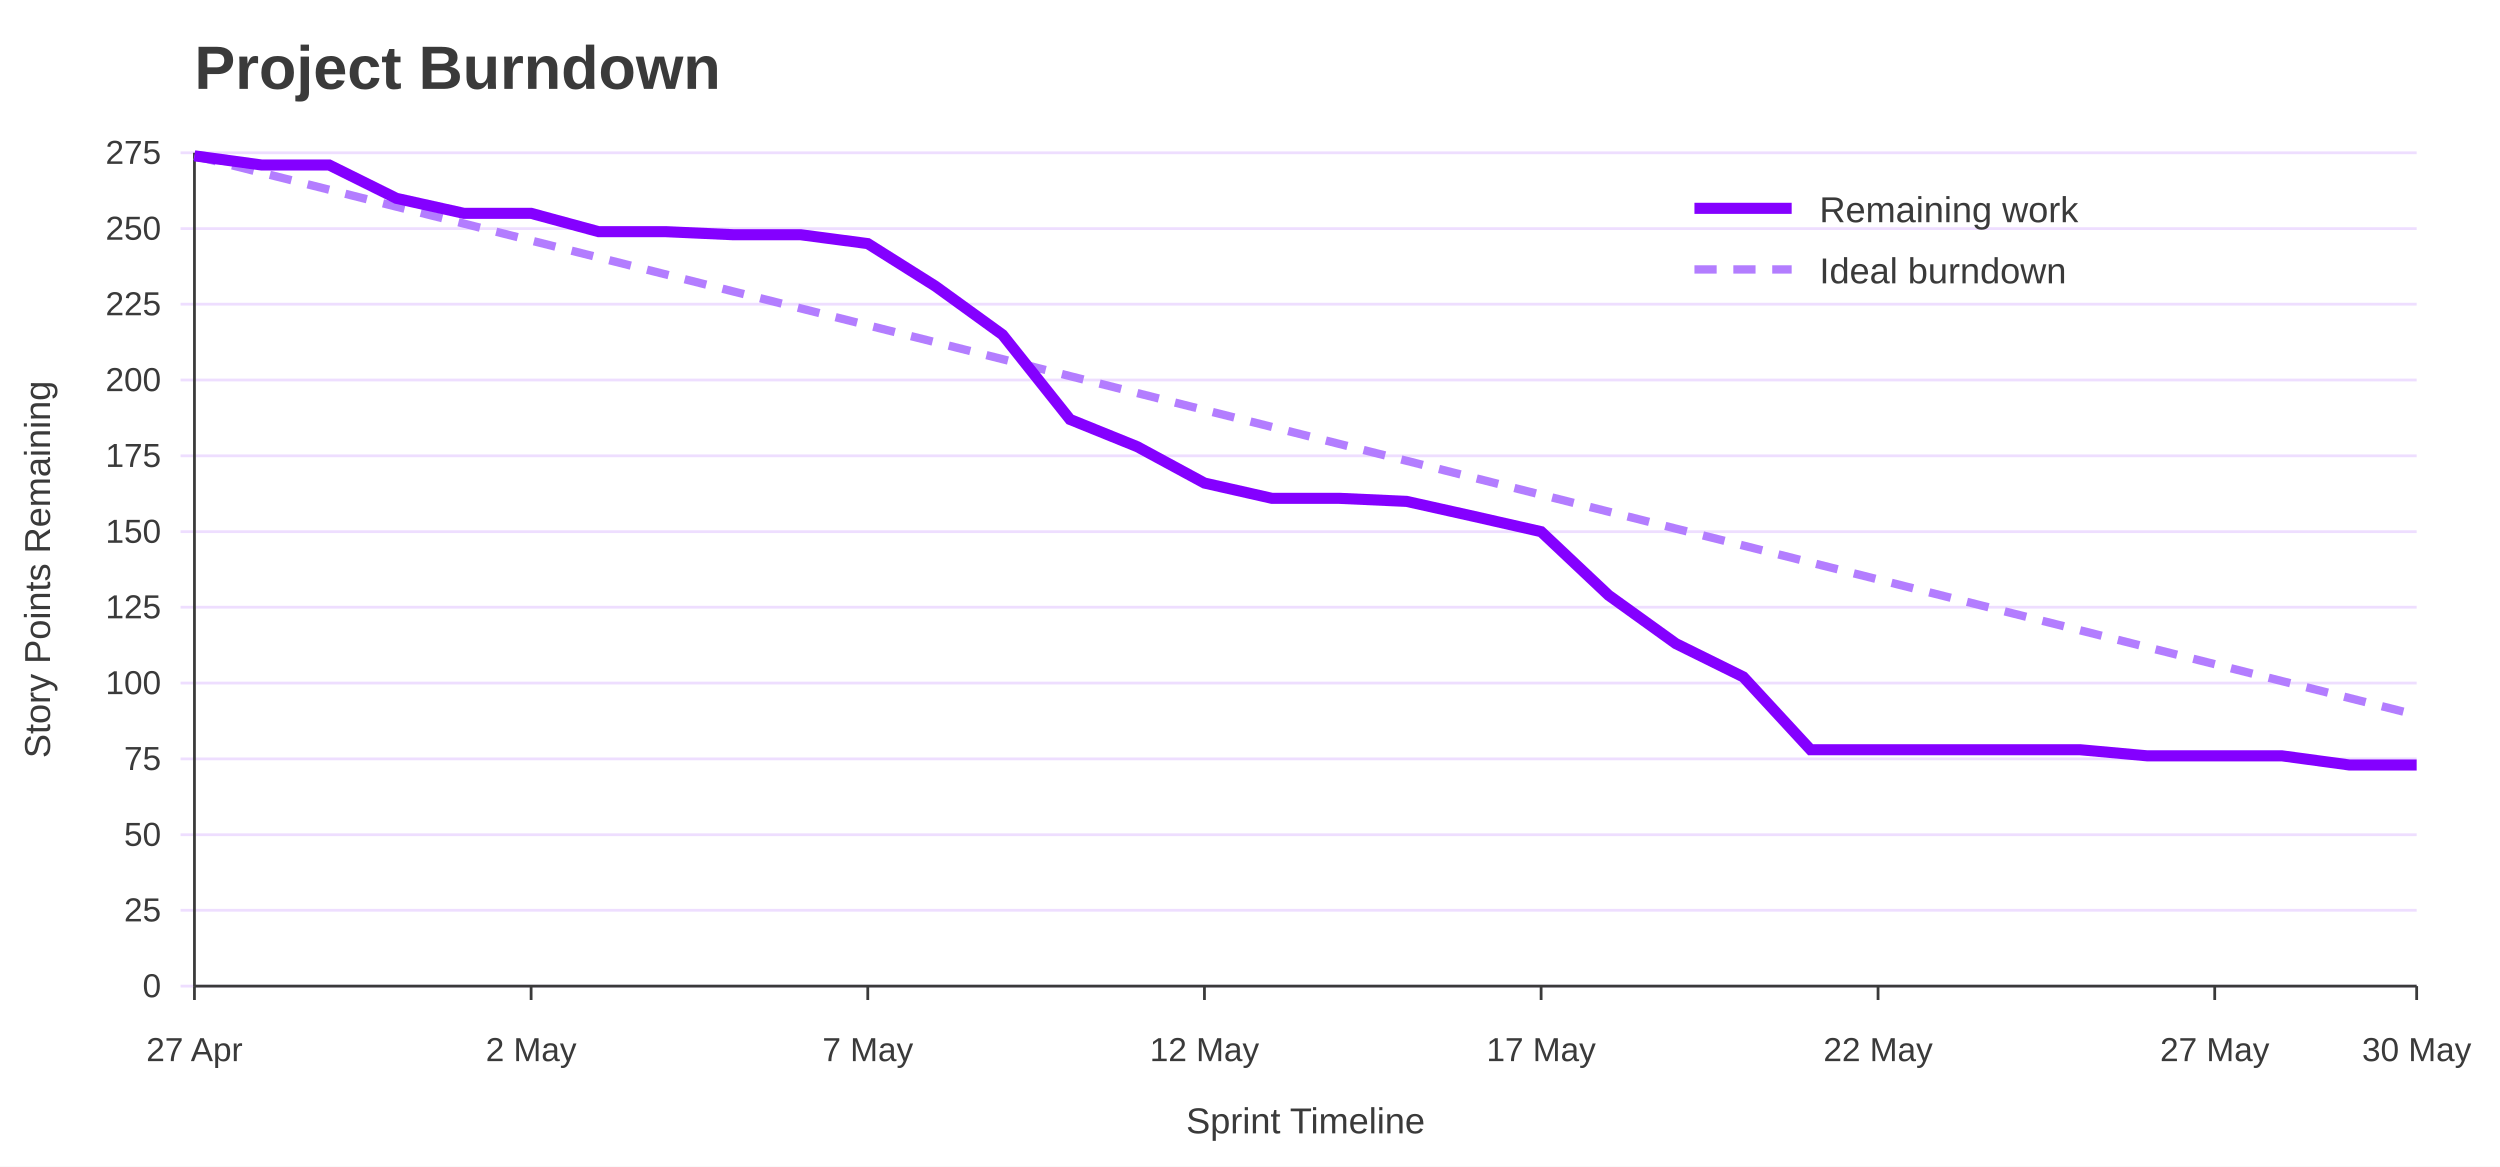
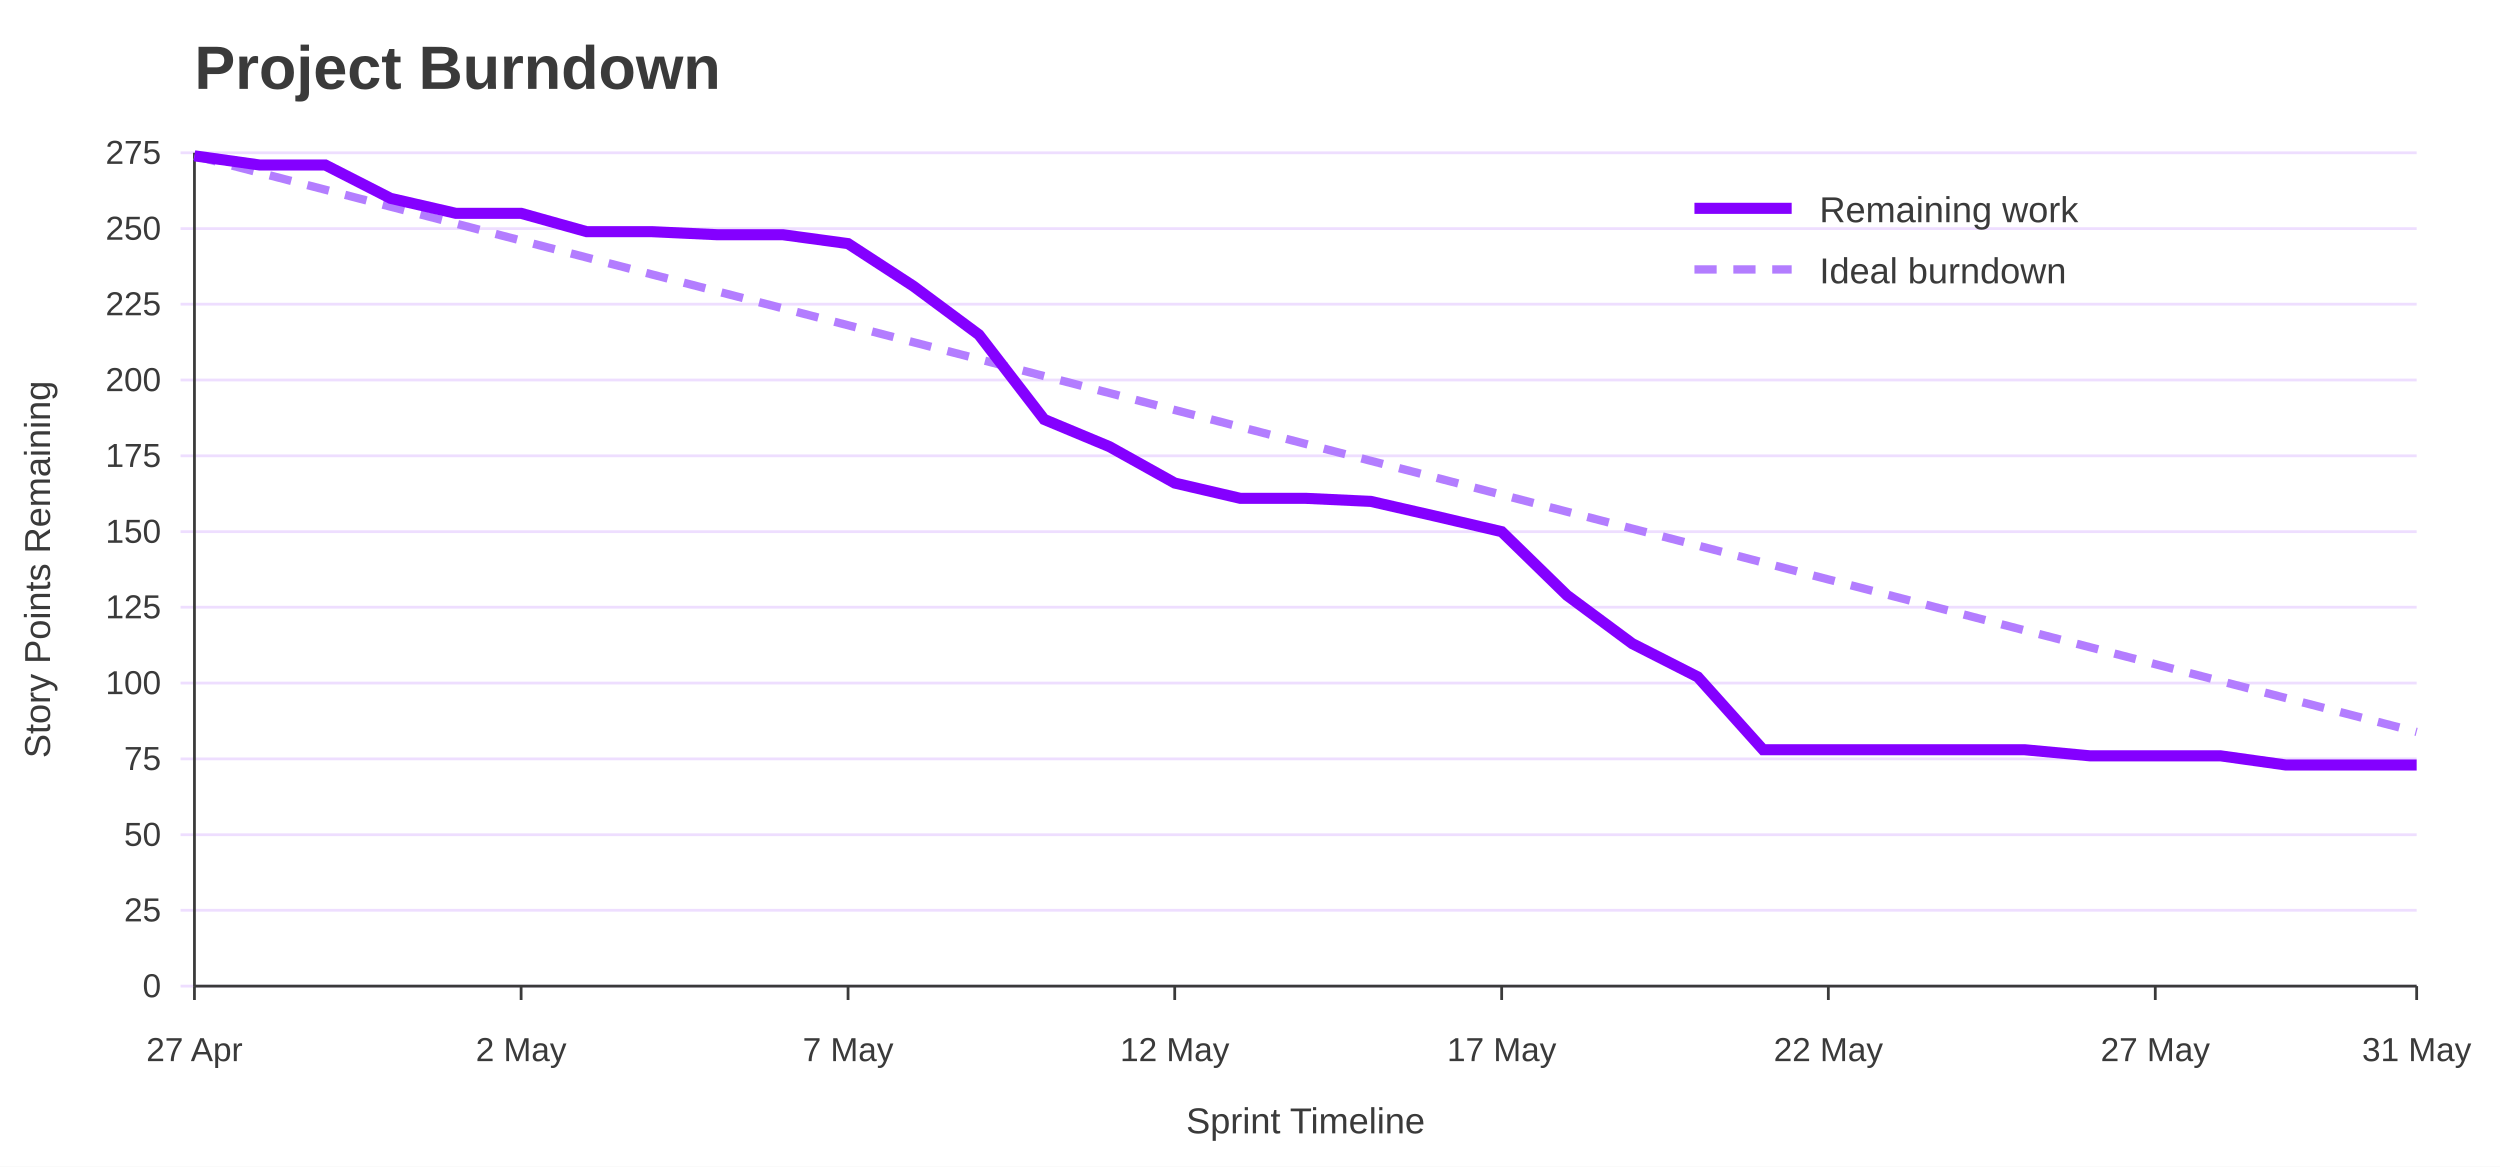
<svg xmlns="http://www.w3.org/2000/svg" width="900" height="420" viewBox="0 0 900 420" role="img" aria-labelledby="title desc">
  <rect width="100%" height="100%" fill="#ffffff" />
  <text x="70" y="32" font-family="Jost, Arial, Helvetica, sans-serif" font-size="22" font-weight="700" fill="#3A3A3A">Project Burndown</text>
  <line x1="65" y1="355.0" x2="870" y2="355.0" stroke="#EEDEFF" />
  <text x="58" y="359.0" font-family="Overpass, Arial, Helvetica, sans-serif" font-size="12" text-anchor="end" fill="#3A3A3A">0</text>
  <line x1="65" y1="327.7" x2="870" y2="327.7" stroke="#EEDEFF" />
  <text x="58" y="331.7" font-family="Overpass, Arial, Helvetica, sans-serif" font-size="12" text-anchor="end" fill="#3A3A3A">25</text>
  <line x1="65" y1="300.5" x2="870" y2="300.5" stroke="#EEDEFF" />
  <text x="58" y="304.5" font-family="Overpass, Arial, Helvetica, sans-serif" font-size="12" text-anchor="end" fill="#3A3A3A">50</text>
  <line x1="65" y1="273.2" x2="870" y2="273.2" stroke="#EEDEFF" />
  <text x="58" y="277.2" font-family="Overpass, Arial, Helvetica, sans-serif" font-size="12" text-anchor="end" fill="#3A3A3A">75</text>
  <line x1="65" y1="245.9" x2="870" y2="245.9" stroke="#EEDEFF" />
  <text x="58" y="249.9" font-family="Overpass, Arial, Helvetica, sans-serif" font-size="12" text-anchor="end" fill="#3A3A3A">100</text>
  <line x1="65" y1="218.6" x2="870" y2="218.6" stroke="#EEDEFF" />
  <text x="58" y="222.6" font-family="Overpass, Arial, Helvetica, sans-serif" font-size="12" text-anchor="end" fill="#3A3A3A">125</text>
  <line x1="65" y1="191.4" x2="870" y2="191.4" stroke="#EEDEFF" />
  <text x="58" y="195.4" font-family="Overpass, Arial, Helvetica, sans-serif" font-size="12" text-anchor="end" fill="#3A3A3A">150</text>
  <line x1="65" y1="164.1" x2="870" y2="164.1" stroke="#EEDEFF" />
  <text x="58" y="168.1" font-family="Overpass, Arial, Helvetica, sans-serif" font-size="12" text-anchor="end" fill="#3A3A3A">175</text>
  <line x1="65" y1="136.8" x2="870" y2="136.8" stroke="#EEDEFF" />
  <text x="58" y="140.8" font-family="Overpass, Arial, Helvetica, sans-serif" font-size="12" text-anchor="end" fill="#3A3A3A">200</text>
  <line x1="65" y1="109.5" x2="870" y2="109.5" stroke="#EEDEFF" />
  <text x="58" y="113.5" font-family="Overpass, Arial, Helvetica, sans-serif" font-size="12" text-anchor="end" fill="#3A3A3A">225</text>
  <line x1="65" y1="82.3" x2="870" y2="82.3" stroke="#EEDEFF" />
  <text x="58" y="86.3" font-family="Overpass, Arial, Helvetica, sans-serif" font-size="12" text-anchor="end" fill="#3A3A3A">250</text>
  <line x1="65" y1="55.0" x2="870" y2="55.0" stroke="#EEDEFF" />
  <text x="58" y="59.0" font-family="Overpass, Arial, Helvetica, sans-serif" font-size="12" text-anchor="end" fill="#3A3A3A">275</text>
  <line x1="70.0" y1="355" x2="70.0" y2="360" stroke="#3A3A3A" />
  <text x="70.0" y="382" font-family="Overpass, Arial, Helvetica, sans-serif" font-size="12" text-anchor="middle" fill="#3A3A3A">27 Apr</text>
-   <line x1="191.2" y1="355" x2="191.2" y2="360" stroke="#3A3A3A" />
-   <text x="191.2" y="382" font-family="Overpass, Arial, Helvetica, sans-serif" font-size="12" text-anchor="middle" fill="#3A3A3A">2 May</text>
-   <line x1="312.4" y1="355" x2="312.4" y2="360" stroke="#3A3A3A" />
-   <text x="312.4" y="382" font-family="Overpass, Arial, Helvetica, sans-serif" font-size="12" text-anchor="middle" fill="#3A3A3A">7 May</text>
-   <line x1="433.6" y1="355" x2="433.6" y2="360" stroke="#3A3A3A" />
-   <text x="433.6" y="382" font-family="Overpass, Arial, Helvetica, sans-serif" font-size="12" text-anchor="middle" fill="#3A3A3A">12 May</text>
-   <line x1="554.8" y1="355" x2="554.8" y2="360" stroke="#3A3A3A" />
-   <text x="554.8" y="382" font-family="Overpass, Arial, Helvetica, sans-serif" font-size="12" text-anchor="middle" fill="#3A3A3A">17 May</text>
-   <line x1="676.1" y1="355" x2="676.1" y2="360" stroke="#3A3A3A" />
-   <text x="676.1" y="382" font-family="Overpass, Arial, Helvetica, sans-serif" font-size="12" text-anchor="middle" fill="#3A3A3A">22 May</text>
-   <line x1="797.3" y1="355" x2="797.3" y2="360" stroke="#3A3A3A" />
-   <text x="797.3" y="382" font-family="Overpass, Arial, Helvetica, sans-serif" font-size="12" text-anchor="middle" fill="#3A3A3A">27 May</text>
+   <line x1="187.6" y1="355" x2="187.6" y2="360" stroke="#3A3A3A" />
+   <text x="187.6" y="382" font-family="Overpass, Arial, Helvetica, sans-serif" font-size="12" text-anchor="middle" fill="#3A3A3A">2 May</text>
+   <line x1="305.3" y1="355" x2="305.3" y2="360" stroke="#3A3A3A" />
+   <text x="305.3" y="382" font-family="Overpass, Arial, Helvetica, sans-serif" font-size="12" text-anchor="middle" fill="#3A3A3A">7 May</text>
+   <line x1="422.9" y1="355" x2="422.9" y2="360" stroke="#3A3A3A" />
+   <text x="422.9" y="382" font-family="Overpass, Arial, Helvetica, sans-serif" font-size="12" text-anchor="middle" fill="#3A3A3A">12 May</text>
+   <line x1="540.6" y1="355" x2="540.6" y2="360" stroke="#3A3A3A" />
+   <text x="540.6" y="382" font-family="Overpass, Arial, Helvetica, sans-serif" font-size="12" text-anchor="middle" fill="#3A3A3A">17 May</text>
+   <line x1="658.2" y1="355" x2="658.2" y2="360" stroke="#3A3A3A" />
+   <text x="658.2" y="382" font-family="Overpass, Arial, Helvetica, sans-serif" font-size="12" text-anchor="middle" fill="#3A3A3A">22 May</text>
+   <line x1="775.9" y1="355" x2="775.9" y2="360" stroke="#3A3A3A" />
+   <text x="775.9" y="382" font-family="Overpass, Arial, Helvetica, sans-serif" font-size="12" text-anchor="middle" fill="#3A3A3A">27 May</text>
  <line x1="870.0" y1="355" x2="870.0" y2="360" stroke="#3A3A3A" />
-   <text x="870.0" y="382" font-family="Overpass, Arial, Helvetica, sans-serif" font-size="12" text-anchor="middle" fill="#3A3A3A">30 May</text>
+   <text x="870.0" y="382" font-family="Overpass, Arial, Helvetica, sans-serif" font-size="12" text-anchor="middle" fill="#3A3A3A">31 May</text>
  <line x1="70" y1="55" x2="70" y2="355" stroke="#3A3A3A" />
  <line x1="70" y1="355" x2="870" y2="355" stroke="#3A3A3A" />
  <text x="18" y="205.0" font-family="Overpass, Arial, Helvetica, sans-serif" font-size="13" text-anchor="middle" transform="rotate(-90 18 205.0)" fill="#3A3A3A">Story Points Remaining</text>
  <text x="470.0" y="408" font-family="Overpass, Arial, Helvetica, sans-serif" font-size="13" text-anchor="middle" fill="#3A3A3A">Sprint Timeline</text>
-   <polyline points="70.0,56.1 94.2,62.2 118.5,68.3 142.7,74.4 167.0,80.5 191.2,86.6 215.5,92.7 239.7,98.8 263.9,104.9 288.2,111.0 312.4,117.1 336.7,123.2 360.9,129.3 385.2,135.4 409.4,141.5 433.6,147.6 457.9,153.7 482.1,159.8 506.4,165.9 530.6,172.0 554.8,178.1 579.1,184.2 603.3,190.3 627.6,196.4 651.8,202.5 676.1,208.6 700.3,214.7 724.5,220.8 748.8,226.9 773.0,233.0 797.3,239.1 821.5,245.2 845.8,251.3 870.0,257.4" fill="none" stroke="#B37DFF" stroke-width="3" stroke-dasharray="8 6" />
-   <polyline points="70.0,56.1 94.2,59.4 118.5,59.4 142.7,71.4 167.0,76.8 191.2,76.8 215.5,83.4 239.7,83.4 263.9,84.5 288.2,84.5 312.4,87.7 336.7,103.0 360.9,120.5 385.2,151.0 409.4,160.8 433.6,173.9 457.9,179.4 482.1,179.4 506.4,180.5 530.6,185.9 554.8,191.4 579.1,214.3 603.3,231.7 627.6,243.7 651.8,269.9 676.1,269.9 700.3,269.9 724.5,269.9 748.8,269.9 773.0,272.1 797.3,272.1 821.5,272.1 845.8,275.4 870.0,275.4" fill="none" stroke="#8400FF" stroke-width="4" />
+   <polyline points="70.0,56.1 93.5,62.2 117.1,68.3 140.6,74.4 164.1,80.5 187.6,86.6 211.2,92.7 234.7,98.8 258.2,104.9 281.8,111.0 305.3,117.1 328.8,123.2 352.4,129.3 375.9,135.4 399.4,141.5 422.9,147.6 446.5,153.7 470.0,159.8 493.5,165.9 517.1,172.0 540.6,178.1 564.1,184.2 587.6,190.3 611.2,196.4 634.7,202.5 658.2,208.6 681.8,214.7 705.3,220.8 728.8,226.9 752.4,233.0 775.9,239.1 799.4,245.2 822.9,251.3 846.5,257.4 870.0,263.5" fill="none" stroke="#B37DFF" stroke-width="3" stroke-dasharray="8 6" />
+   <polyline points="70.0,56.1 93.5,59.4 117.1,59.4 140.6,71.4 164.1,76.8 187.6,76.8 211.2,83.4 234.7,83.4 258.2,84.5 281.8,84.5 305.3,87.7 328.8,103.0 352.4,120.5 375.9,151.0 399.4,160.8 422.9,173.9 446.5,179.4 470.0,179.4 493.5,180.5 517.1,185.9 540.6,191.4 564.1,214.3 587.6,231.7 611.2,243.7 634.7,269.9 658.2,269.9 681.8,269.9 705.3,269.9 728.8,269.9 752.4,272.1 775.9,272.1 799.4,272.1 822.9,275.4 846.5,275.4 870.0,275.4" fill="none" stroke="#8400FF" stroke-width="4" />
  <line x1="610" y1="75" x2="645" y2="75" stroke="#8400FF" stroke-width="4" />
  <text x="655" y="80" font-family="Overpass, Arial, Helvetica, sans-serif" font-size="13" fill="#3A3A3A">Remaining work</text>
  <line x1="610" y1="97" x2="645" y2="97" stroke="#B37DFF" stroke-width="3" stroke-dasharray="8 6" />
  <text x="655" y="102" font-family="Overpass, Arial, Helvetica, sans-serif" font-size="13" fill="#3A3A3A">Ideal burndown</text>
</svg>
